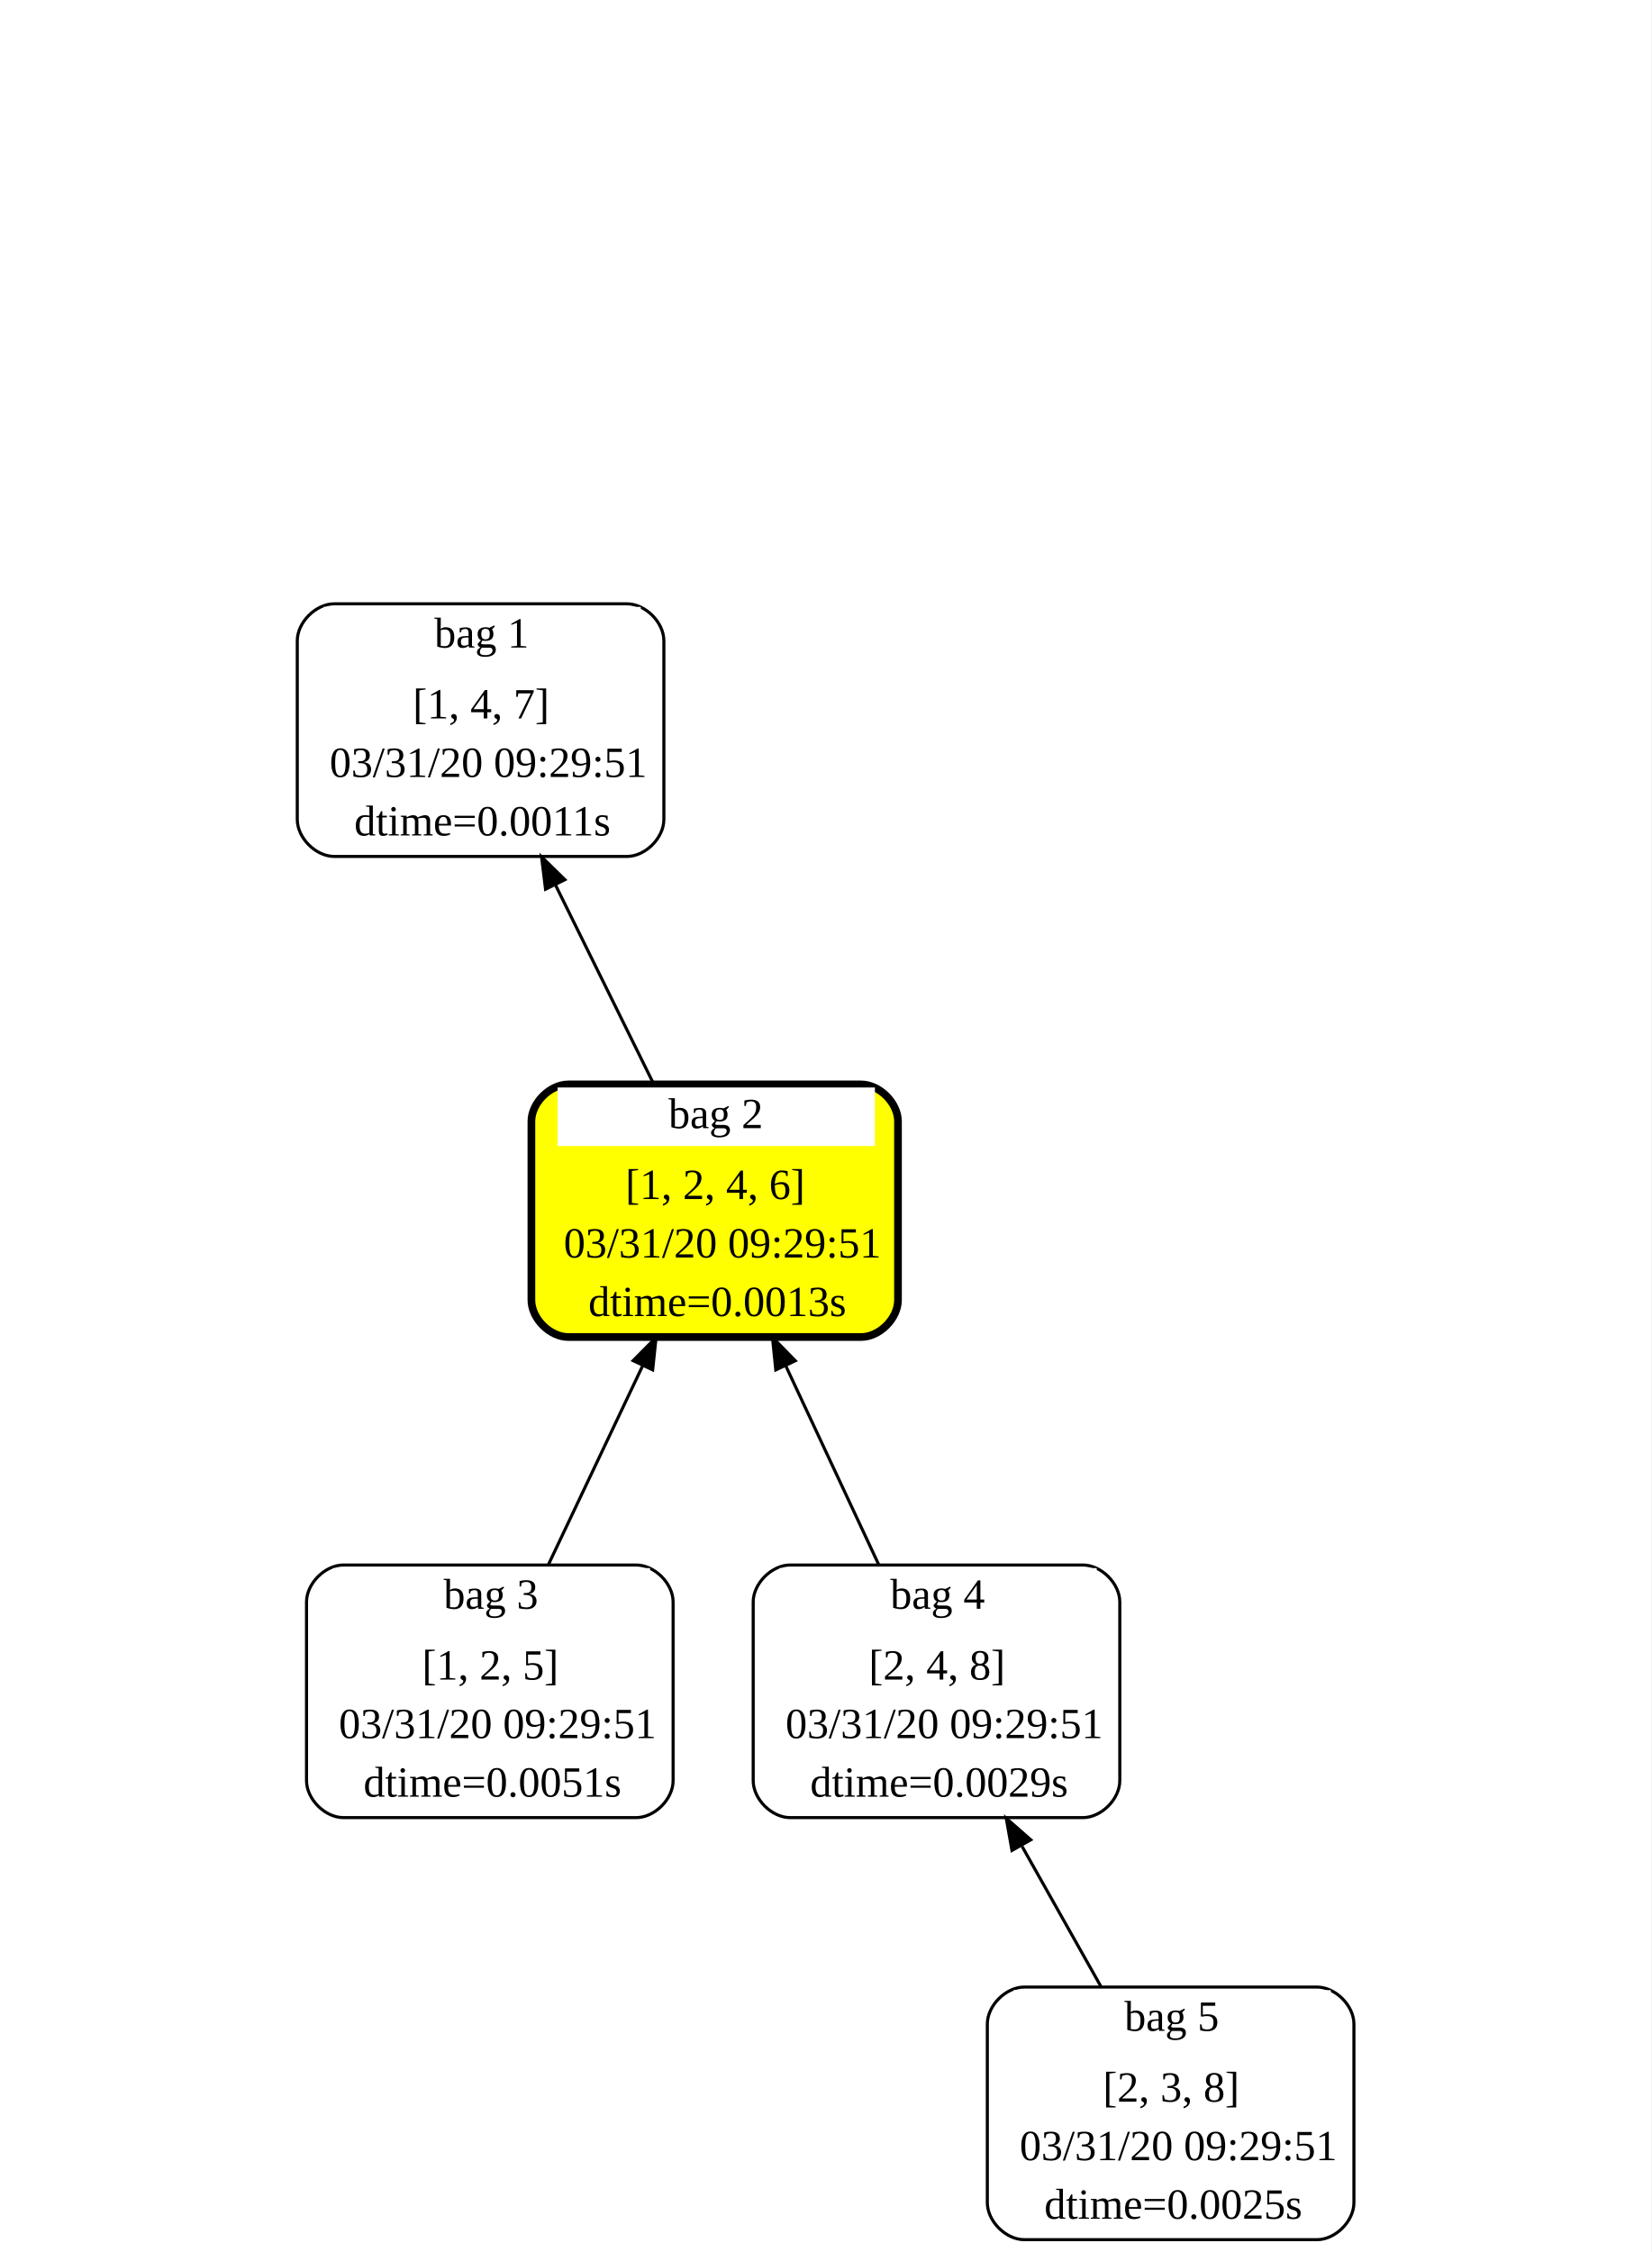
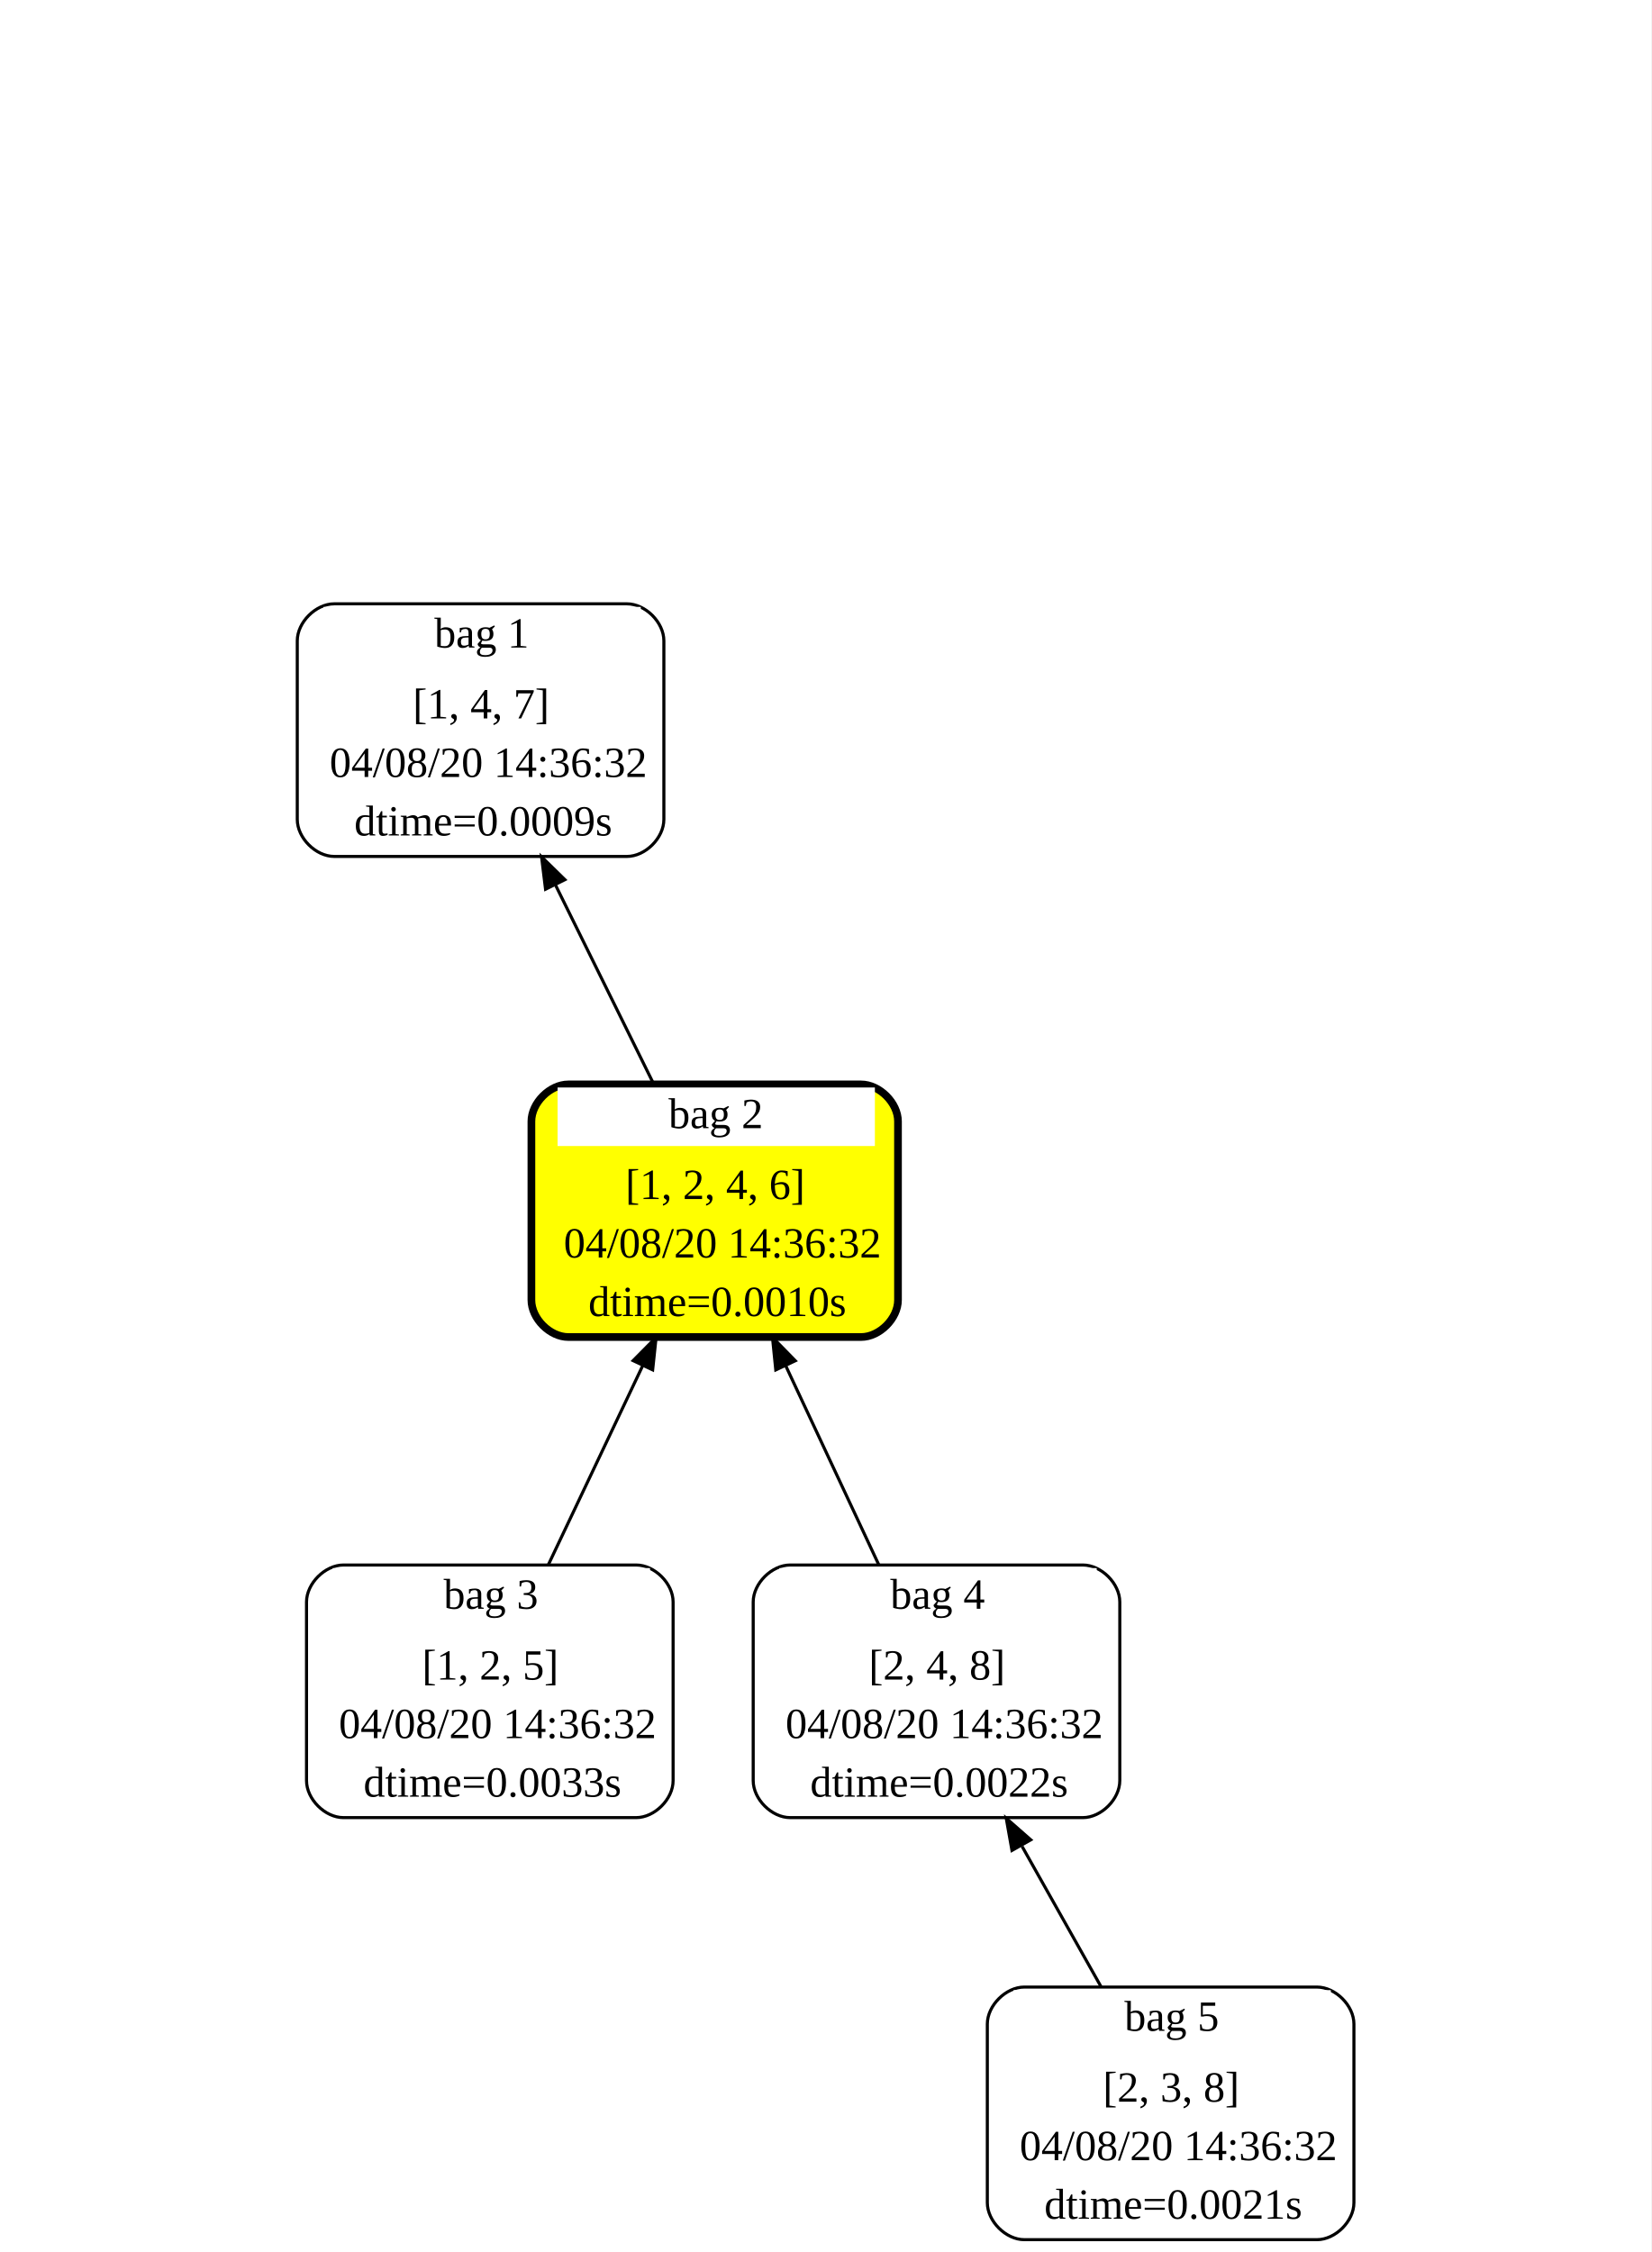
<svg xmlns="http://www.w3.org/2000/svg" width="536pt" height="731pt" viewBox="0.00 0.00 536.00 731.00">
  <g id="graph0" class="graph" transform="scale(1 1) rotate(0) translate(4 727)">
    <polygon fill="white" stroke="transparent" points="-4,4 -4,-727 532,-727 532,4 -4,4" />
    <g id="node1" class="node">
      <path fill="white" stroke="black" d="M199.5,-531C199.5,-531 104.5,-531 104.5,-531 98.5,-531 92.5,-525 92.5,-519 92.5,-519 92.5,-461 92.5,-461 92.5,-455 98.5,-449 104.5,-449 104.5,-449 199.5,-449 199.5,-449 205.5,-449 211.5,-455 211.5,-461 211.5,-461 211.5,-519 211.5,-519 211.5,-525 205.5,-531 199.5,-531" />
      <polygon fill="white" stroke="transparent" points="101,-511 101,-530 204,-530 204,-511 101,-511" />
      <text text-anchor="start" x="137" y="-516.8" font-family="Times New Roman,serif" font-size="14.00">bag 1</text>
      <text text-anchor="start" x="130" y="-493.8" font-family="Times New Roman,serif" font-size="14.00">[1, 4, 7]</text>
-       <text text-anchor="start" x="103" y="-474.8" font-family="Times New Roman,serif" font-size="14.00">03/31/20 09:29:51</text>
-       <text text-anchor="start" x="111" y="-455.8" font-family="Times New Roman,serif" font-size="14.00">dtime=0.0011s</text>
+       <text text-anchor="start" x="103" y="-474.8" font-family="Times New Roman,serif" font-size="14.00">04/08/20 14:36:32</text>
+       <text text-anchor="start" x="111" y="-455.8" font-family="Times New Roman,serif" font-size="14.00">dtime=0.0009s</text>
    </g>
    <g id="node2" class="node">
      <path fill="yellow" stroke="black" stroke-width="2.5" d="M275.5,-375C275.5,-375 180.5,-375 180.5,-375 174.5,-375 168.5,-369 168.5,-363 168.5,-363 168.5,-305 168.5,-305 168.5,-299 174.5,-293 180.5,-293 180.5,-293 275.5,-293 275.5,-293 281.5,-293 287.5,-299 287.5,-305 287.5,-305 287.5,-363 287.5,-363 287.5,-369 281.5,-375 275.5,-375" />
      <polygon fill="white" stroke="transparent" points="177,-355 177,-374 280,-374 280,-355 177,-355" />
      <text text-anchor="start" x="213" y="-360.8" font-family="Times New Roman,serif" font-size="14.00">bag 2</text>
      <text text-anchor="start" x="199" y="-337.8" font-family="Times New Roman,serif" font-size="14.00">[1, 2, 4, 6]</text>
-       <text text-anchor="start" x="179" y="-318.8" font-family="Times New Roman,serif" font-size="14.00">03/31/20 09:29:51</text>
-       <text text-anchor="start" x="187" y="-299.8" font-family="Times New Roman,serif" font-size="14.00">dtime=0.0013s</text>
+       <text text-anchor="start" x="179" y="-318.8" font-family="Times New Roman,serif" font-size="14.00">04/08/20 14:36:32</text>
+       <text text-anchor="start" x="187" y="-299.8" font-family="Times New Roman,serif" font-size="14.00">dtime=0.0010s</text>
    </g>
    <g id="edge1" class="edge">
      <path fill="none" stroke="black" d="M208.23,-375.06C198.46,-394.86 186.58,-418.92 176.27,-439.83" />
      <polygon fill="black" stroke="black" points="173.09,-438.36 171.8,-448.87 179.37,-441.46 173.09,-438.36" />
    </g>
    <g id="node3" class="node">
      <path fill="white" stroke="black" d="M202.5,-219C202.5,-219 107.5,-219 107.5,-219 101.5,-219 95.5,-213 95.5,-207 95.5,-207 95.5,-149 95.5,-149 95.5,-143 101.5,-137 107.5,-137 107.5,-137 202.5,-137 202.5,-137 208.5,-137 214.5,-143 214.5,-149 214.5,-149 214.5,-207 214.5,-207 214.5,-213 208.5,-219 202.5,-219" />
      <polygon fill="white" stroke="transparent" points="104,-199 104,-218 207,-218 207,-199 104,-199" />
      <text text-anchor="start" x="140" y="-204.8" font-family="Times New Roman,serif" font-size="14.00">bag 3</text>
      <text text-anchor="start" x="133" y="-181.8" font-family="Times New Roman,serif" font-size="14.00">[1, 2, 5]</text>
-       <text text-anchor="start" x="106" y="-162.8" font-family="Times New Roman,serif" font-size="14.00">03/31/20 09:29:51</text>
-       <text text-anchor="start" x="114" y="-143.8" font-family="Times New Roman,serif" font-size="14.00">dtime=0.0051s</text>
+       <text text-anchor="start" x="106" y="-162.8" font-family="Times New Roman,serif" font-size="14.00">04/08/20 14:36:32</text>
+       <text text-anchor="start" x="114" y="-143.8" font-family="Times New Roman,serif" font-size="14.00">dtime=0.0033s</text>
    </g>
    <g id="edge2" class="edge">
      <path fill="none" stroke="black" d="M173.99,-219.06C183.37,-238.86 194.78,-262.92 204.69,-283.83" />
      <polygon fill="black" stroke="black" points="201.53,-285.34 208.98,-292.87 207.86,-282.34 201.53,-285.34" />
    </g>
    <g id="node4" class="node">
      <path fill="white" stroke="black" d="M347.5,-219C347.5,-219 252.5,-219 252.5,-219 246.5,-219 240.5,-213 240.5,-207 240.5,-207 240.5,-149 240.5,-149 240.5,-143 246.5,-137 252.5,-137 252.5,-137 347.5,-137 347.5,-137 353.5,-137 359.5,-143 359.5,-149 359.5,-149 359.5,-207 359.5,-207 359.5,-213 353.5,-219 347.5,-219" />
      <polygon fill="white" stroke="transparent" points="249,-199 249,-218 352,-218 352,-199 249,-199" />
      <text text-anchor="start" x="285" y="-204.8" font-family="Times New Roman,serif" font-size="14.00">bag 4</text>
      <text text-anchor="start" x="278" y="-181.8" font-family="Times New Roman,serif" font-size="14.00">[2, 4, 8]</text>
-       <text text-anchor="start" x="251" y="-162.8" font-family="Times New Roman,serif" font-size="14.00">03/31/20 09:29:51</text>
-       <text text-anchor="start" x="259" y="-143.8" font-family="Times New Roman,serif" font-size="14.00">dtime=0.0029s</text>
+       <text text-anchor="start" x="251" y="-162.8" font-family="Times New Roman,serif" font-size="14.00">04/08/20 14:36:32</text>
+       <text text-anchor="start" x="259" y="-143.8" font-family="Times New Roman,serif" font-size="14.00">dtime=0.0022s</text>
    </g>
    <g id="edge3" class="edge">
      <path fill="none" stroke="black" d="M281.27,-219.06C272.06,-238.77 260.87,-262.71 251.12,-283.54" />
      <polygon fill="black" stroke="black" points="247.83,-282.33 246.76,-292.87 254.17,-285.3 247.83,-282.33" />
    </g>
    <g id="node5" class="node">
      <path fill="white" stroke="black" d="M423.5,-82C423.5,-82 328.5,-82 328.5,-82 322.5,-82 316.5,-76 316.5,-70 316.5,-70 316.5,-12 316.5,-12 316.5,-6 322.5,0 328.5,0 328.5,0 423.5,0 423.5,0 429.5,0 435.5,-6 435.5,-12 435.5,-12 435.5,-70 435.5,-70 435.5,-76 429.5,-82 423.5,-82" />
      <polygon fill="white" stroke="transparent" points="325,-62 325,-81 428,-81 428,-62 325,-62" />
      <text text-anchor="start" x="361" y="-67.8" font-family="Times New Roman,serif" font-size="14.00">bag 5</text>
      <text text-anchor="start" x="354" y="-44.8" font-family="Times New Roman,serif" font-size="14.00">[2, 3, 8]</text>
-       <text text-anchor="start" x="327" y="-25.8" font-family="Times New Roman,serif" font-size="14.00">03/31/20 09:29:51</text>
-       <text text-anchor="start" x="335" y="-6.8" font-family="Times New Roman,serif" font-size="14.00">dtime=0.0025s</text>
+       <text text-anchor="start" x="327" y="-25.8" font-family="Times New Roman,serif" font-size="14.00">04/08/20 14:36:32</text>
+       <text text-anchor="start" x="335" y="-6.8" font-family="Times New Roman,serif" font-size="14.00">dtime=0.0021s</text>
    </g>
    <g id="edge4" class="edge">
      <path fill="none" stroke="black" d="M353.4,-82.14C345.36,-96.43 336.21,-112.69 327.78,-127.66" />
      <polygon fill="black" stroke="black" points="324.5,-126.35 322.64,-136.78 330.6,-129.79 324.5,-126.35" />
    </g>
  </g>
</svg>
